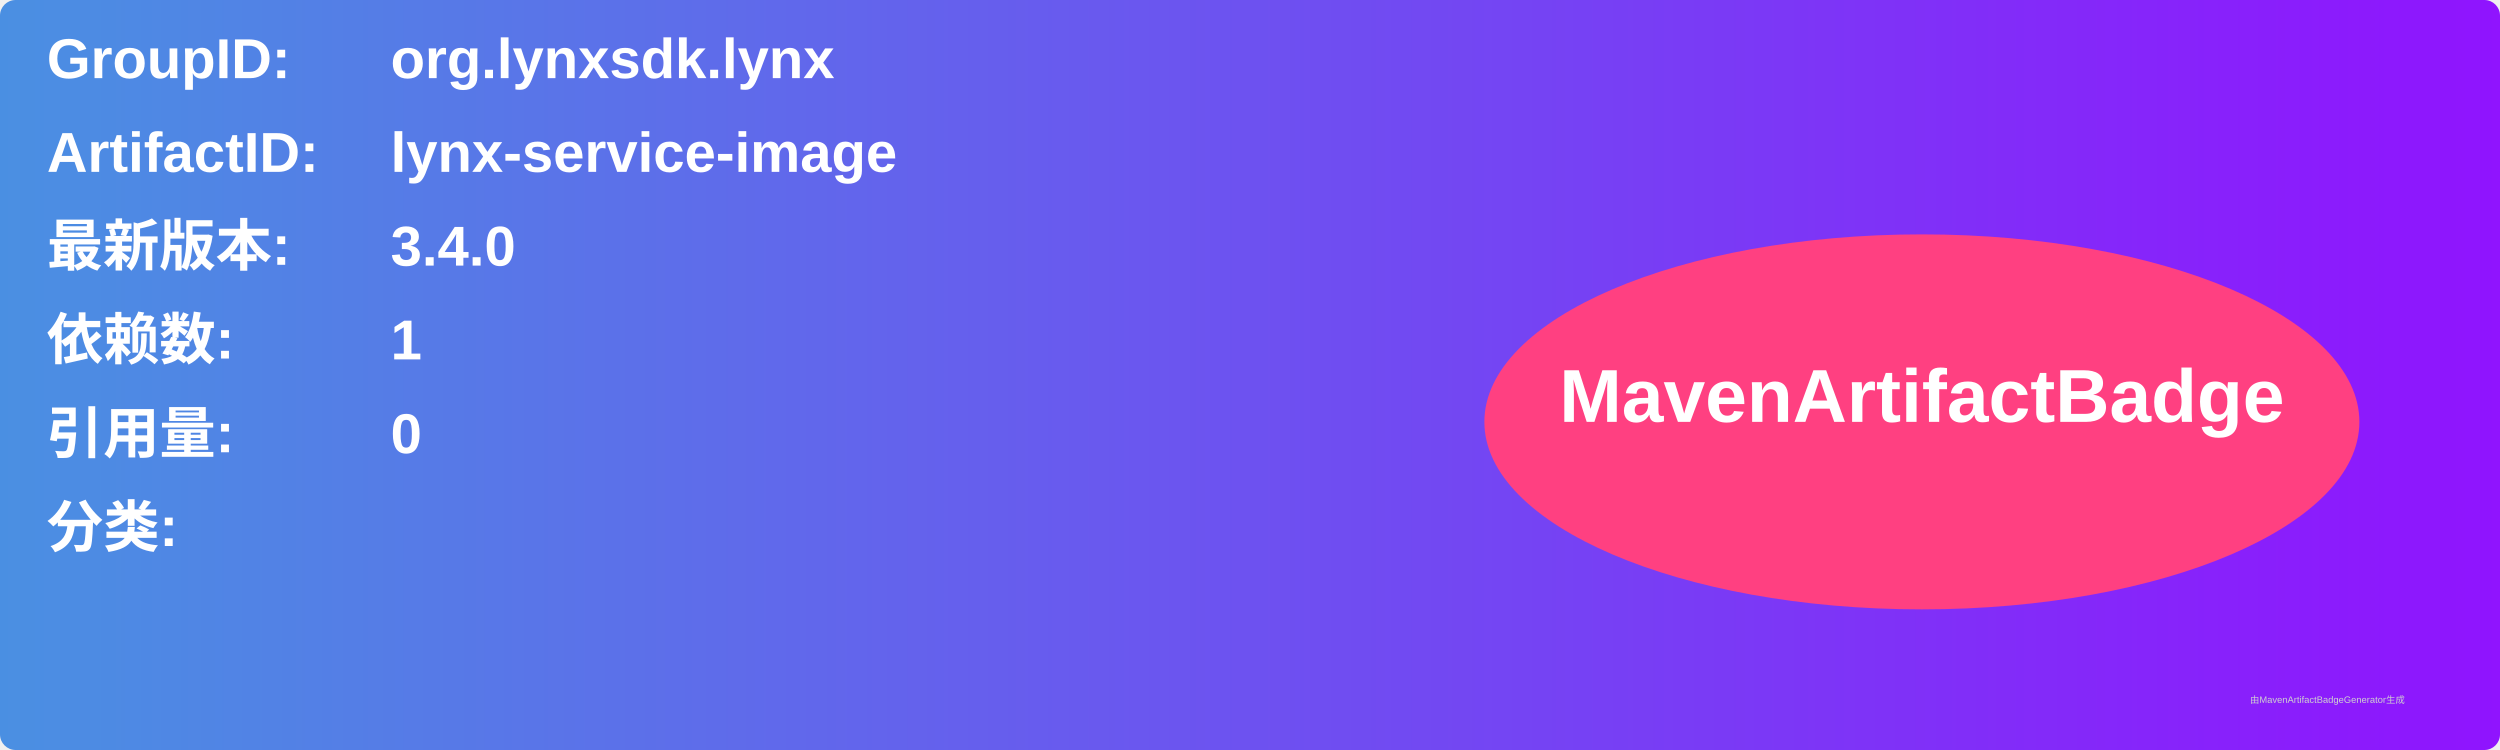
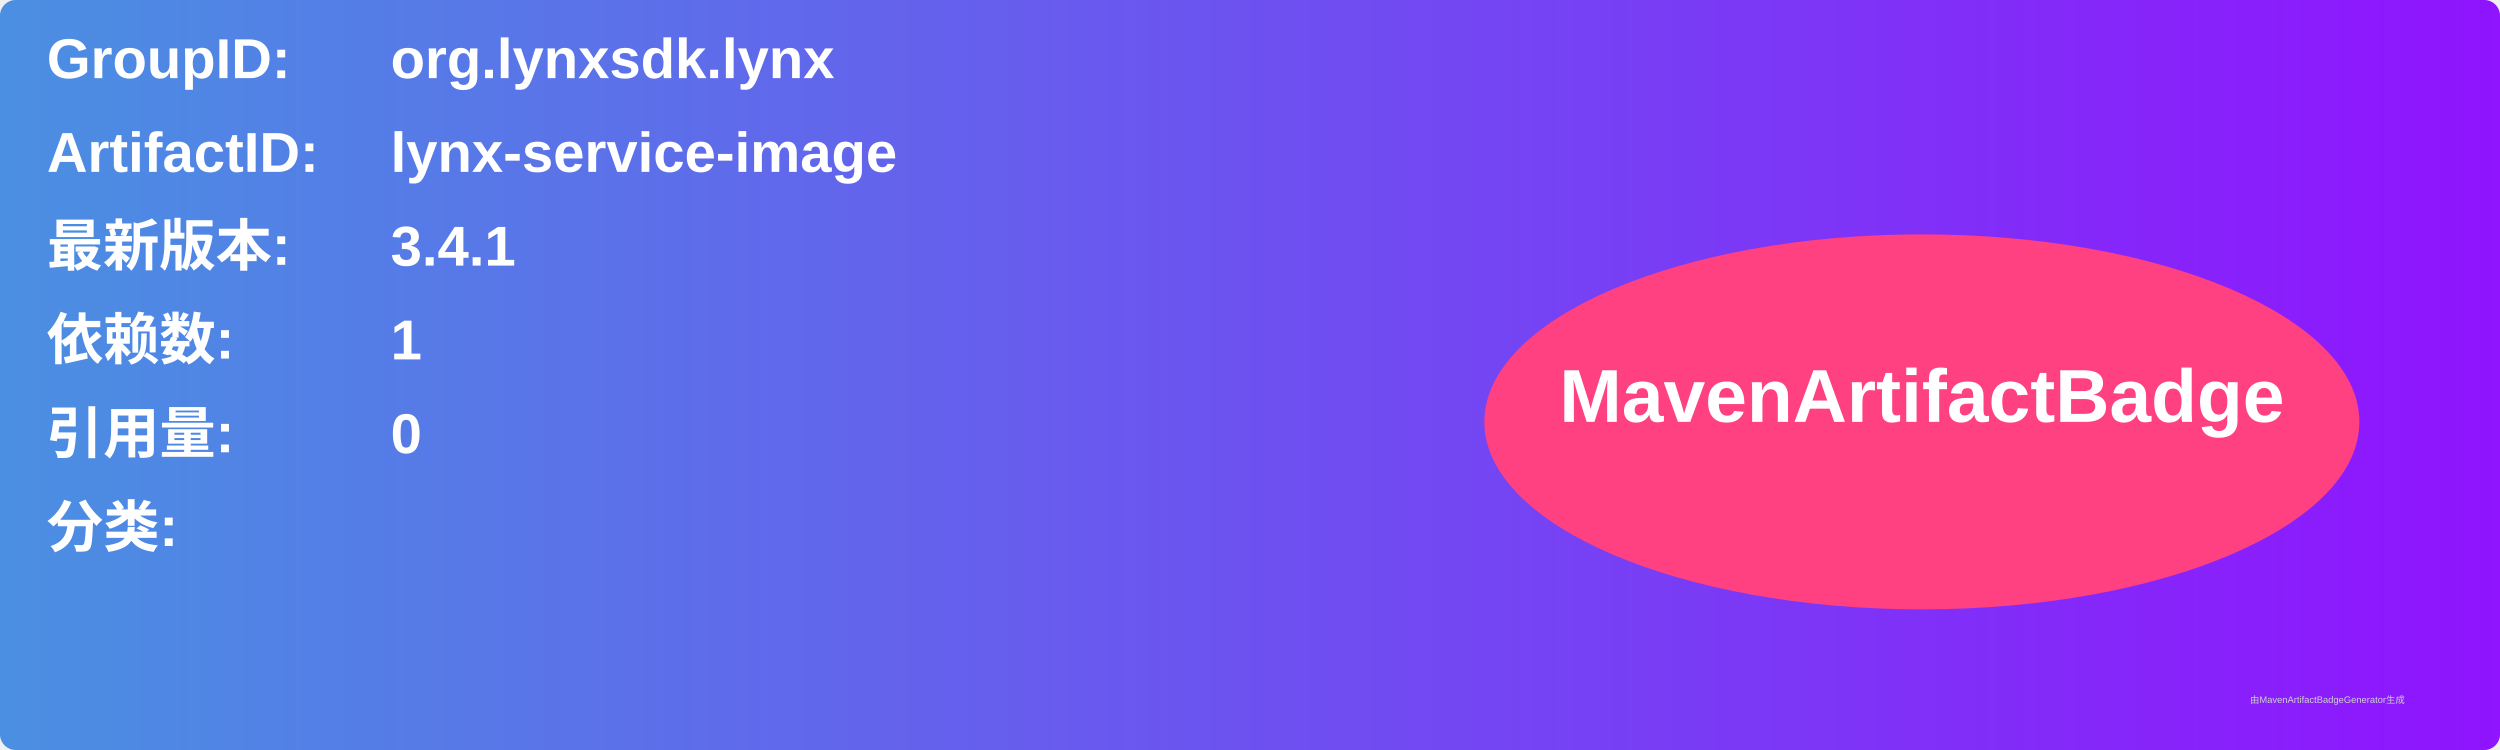
<svg xmlns="http://www.w3.org/2000/svg" width="800" height="240" viewBox="0 0 800 240">
  <linearGradient id="grad" x1="0%" y1="0%" x2="100%" y2="0%">
    <stop offset="0%" stop-color="#4a90e2" />
    <stop offset="100%" stop-color="#9013fe" />
  </linearGradient>
  <rect width="100%" height="100%" rx="5" ry="5" fill="url(#grad)" />
  <g transform="translate(15, 15)">
    <text x="0" y="10" font-family="Arial" font-size="18" fill="white" font-weight="bold" width="260">GroupID:</text>
    <text x="110" y="10" font-family="Arial" font-size="18" fill="white" font-weight="bold" width="460">org.lynxsdk.lynx</text>
    <text x="0" y="40" font-family="Arial" font-size="18" fill="white" font-weight="bold" width="260">ArtifactID:</text>
    <text x="110" y="40" font-family="Arial" font-size="18" fill="white" font-weight="bold" width="460">lynx-service-image</text>
    <text x="0" y="70" font-family="Arial" font-size="18" fill="white" font-weight="bold">最新版本:</text>
    <text x="110" y="70" font-family="Arial" font-size="18" fill="white" font-weight="bold">
-       <tspan font-weight="bold">3.4.0</tspan>
+       <tspan font-weight="bold">3.4.1</tspan>
    </text>
    <text x="0" y="100" font-family="Arial" font-size="18" fill="white" font-weight="bold">依赖数: </text>
    <text x="110" y="100" font-family="Arial" font-size="18" fill="white">
      <tspan font-weight="bold">1</tspan>
    </text>
    <text x="0" y="130" font-family="Arial" font-size="18" fill="white" font-weight="bold">引用量: </text>
    <text x="110" y="130" font-family="Arial" font-size="18" fill="white">
      <tspan font-weight="bold">0</tspan>
    </text>
    <text x="0" y="160" font-family="Arial" font-size="18" fill="white" font-weight="bold">分类:</text>
    <text x="10" y="190" font-family="Arial" font-size="10" fill="white">
      <tspan font-weight="bold" />
    </text>
    <ellipse cx="600" cy="120" rx="140" ry="60" fill="#ff4081" />
    <text x="600" y="120" text-anchor="middle" font-family="Arial" font-size="24" fill="white" font-weight="bold">MavenArtifactBadge</text>
  </g>
  <text x="720" y="225" font-family="Arial" font-size="3" fill="#d0d0d0">由MavenArtifactBadgeGenerator生成</text>
</svg>
